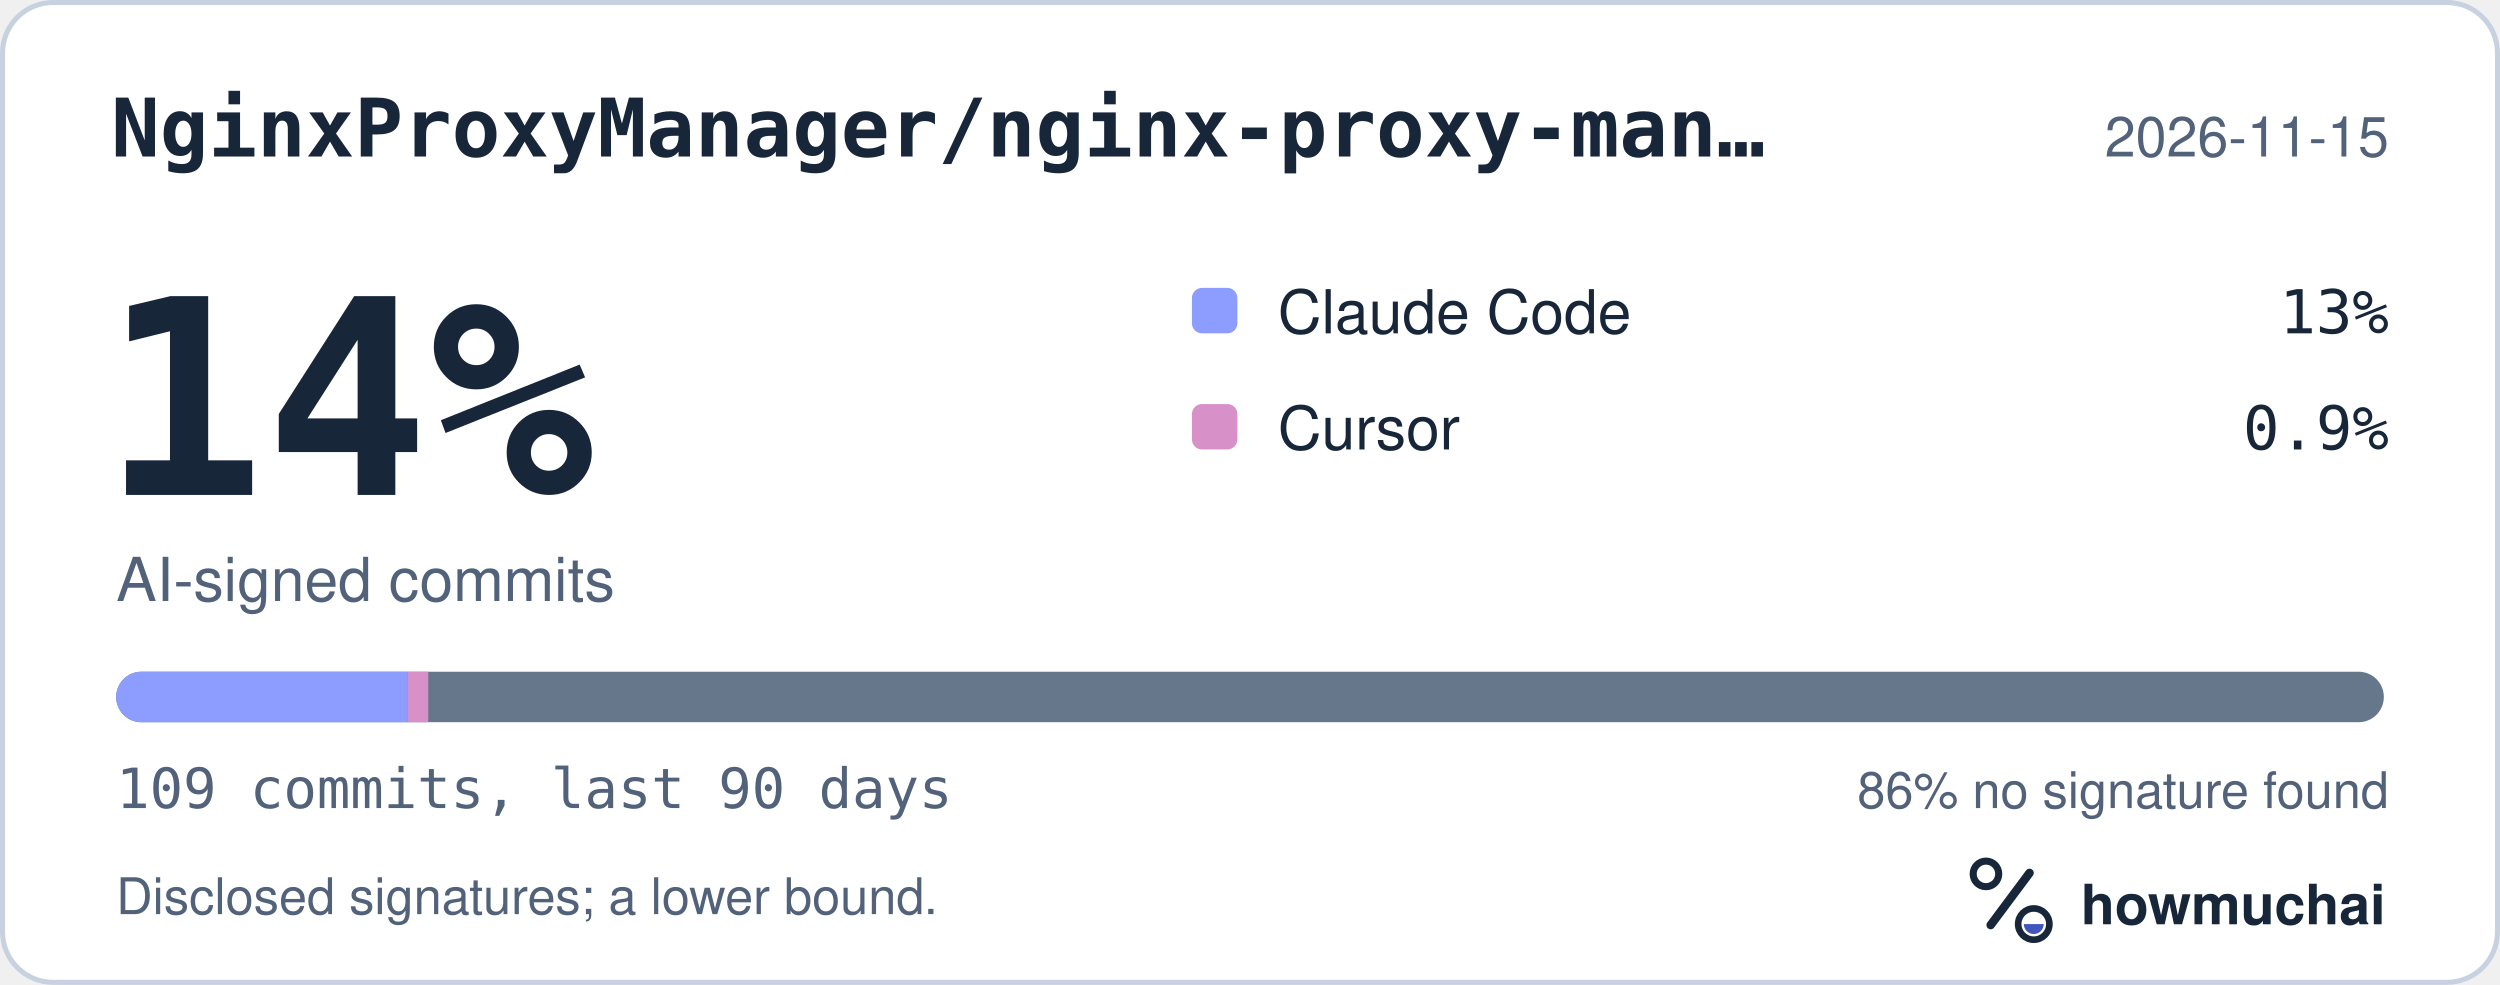
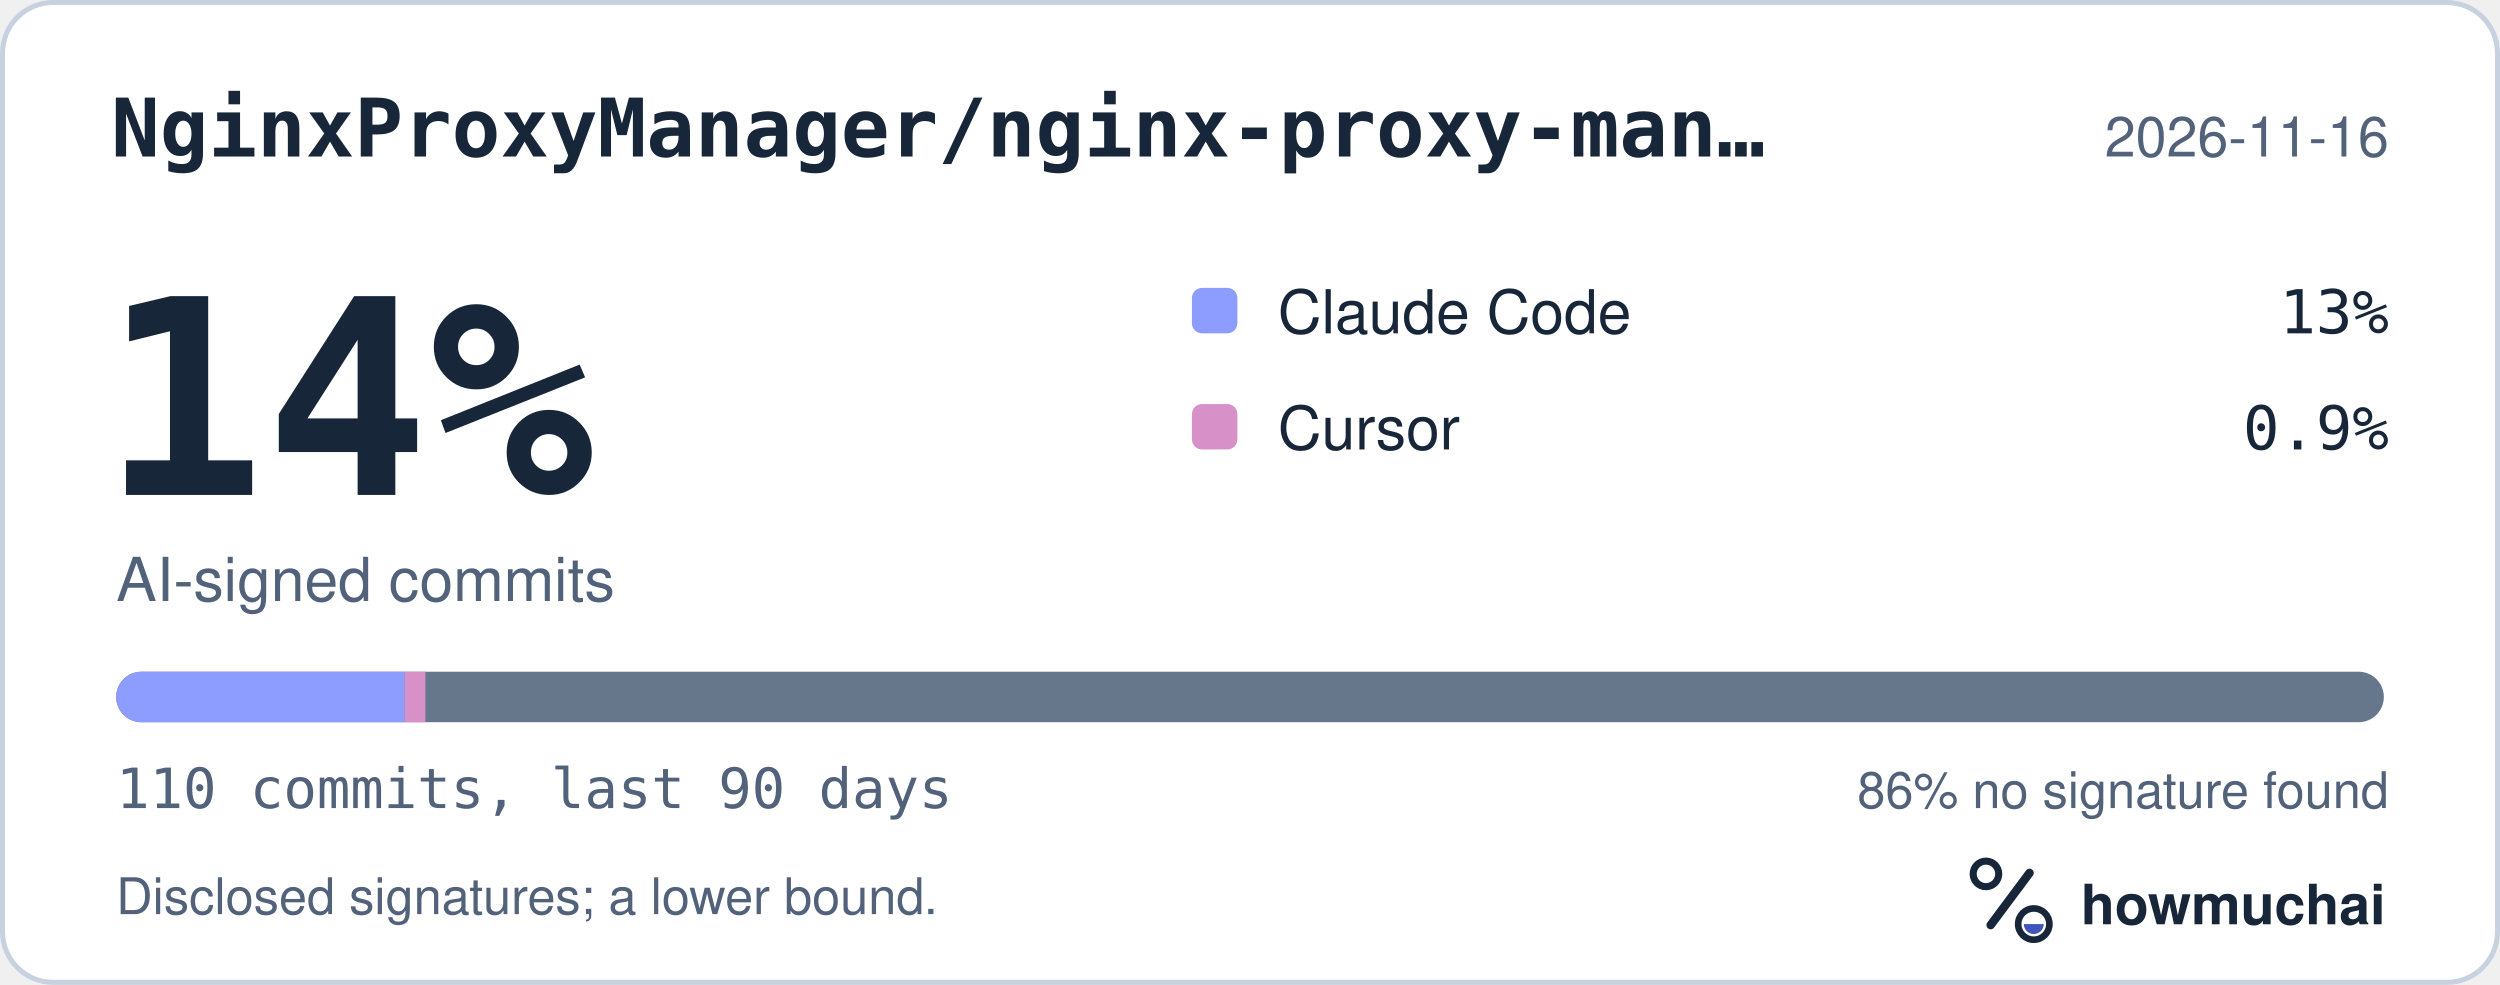
<svg xmlns="http://www.w3.org/2000/svg" width="495" height="195" viewBox="0 0 495 195" role="img" aria-labelledby="hm-t hm-d">
  <rect x="0.5" y="0.5" width="494" height="194" rx="10" fill="#FFFFFF" stroke="#C7D1DF" />
  <text x="22" y="31" fill="#18263A" font-family="ui-monospace, SF Mono, Menlo, Consolas, IBM Plex Mono, monospace" font-size="16" font-weight="600">NginxProxyManager/nginx-proxy-man…</text>
-   <text x="473" y="31" fill="#52627A" font-family="-apple-system, BlinkMacSystemFont, Segoe UI, Helvetica, Arial, Fira Sans, sans-serif" font-size="11" text-anchor="end">2026-11-15</text>
+   <text x="473" y="31" fill="#52627A" font-family="-apple-system, BlinkMacSystemFont, Segoe UI, Helvetica, Arial, Fira Sans, sans-serif" font-size="11" text-anchor="end">2026-11-16</text>
  <text x="20" y="98" fill="#18263A" font-family="ui-monospace, SF Mono, Menlo, Consolas, IBM Plex Mono, monospace" font-size="54" font-weight="700">14%</text>
  <text x="23" y="119" fill="#52627A" font-family="-apple-system, BlinkMacSystemFont, Segoe UI, Helvetica, Arial, Fira Sans, sans-serif" font-size="12">AI-signed commits</text>
  <rect x="236" y="57" width="9" height="9" rx="2" fill="#8D9DFF" />
  <text x="253" y="66" fill="#18263A" font-family="-apple-system, BlinkMacSystemFont, Segoe UI, Helvetica, Arial, Fira Sans, sans-serif" font-size="12">Claude Code</text>
  <text x="473" y="66" fill="#18263A" font-family="ui-monospace, SF Mono, Menlo, Consolas, IBM Plex Mono, monospace" font-size="12" text-anchor="end">13%</text>
  <rect x="236" y="80" width="9" height="9" rx="2" fill="#D891C8" />
  <text x="253" y="89" fill="#18263A" font-family="-apple-system, BlinkMacSystemFont, Segoe UI, Helvetica, Arial, Fira Sans, sans-serif" font-size="12">Cursor</text>
  <text x="473" y="89" fill="#18263A" font-family="ui-monospace, SF Mono, Menlo, Consolas, IBM Plex Mono, monospace" font-size="12" text-anchor="end">0.9%</text>
  <defs>
    <clipPath id="hm-bar">
      <rect x="23" y="133" width="449" height="10" rx="5" />
    </clipPath>
  </defs>
  <rect x="23" y="133" width="449" height="10" rx="5" fill="#66768B" />
  <g clip-path="url(#hm-bar)">
-     <rect x="23.00" y="133" width="57.67" height="10" fill="#8D9DFF" />
-     <rect x="80.67" y="133" width="4.12" height="10" fill="#D891C8" />
+     <rect x="23.00" y="133" width="57.15" height="10" fill="#8D9DFF" />
+     <rect x="80.15" y="133" width="4.08" height="10" fill="#D891C8" />
  </g>
-   <text x="23" y="160" fill="#52627A" font-family="ui-monospace, SF Mono, Menlo, Consolas, IBM Plex Mono, monospace" font-size="11">109 commits, last 90 days</text>
+   <text x="23" y="160" fill="#52627A" font-family="ui-monospace, SF Mono, Menlo, Consolas, IBM Plex Mono, monospace" font-size="11">110 commits, last 90 days</text>
  <text x="473" y="160" fill="#52627A" font-family="-apple-system, BlinkMacSystemFont, Segoe UI, Helvetica, Arial, Fira Sans, sans-serif" font-size="10" text-anchor="end">86% no signature found</text>
  <text x="23" y="181" fill="#52627A" font-family="-apple-system, BlinkMacSystemFont, Segoe UI, Helvetica, Arial, Fira Sans, sans-serif" font-size="10">Disclosed signatures; a lower bound.</text>
  <g transform="translate(386 166) scale(0.046875)">
    <circle cx="154" cy="150" r="54" fill="none" stroke="#18263A" stroke-width="30" />
    <path d="M174 366 338 146" fill="none" stroke="#18263A" stroke-width="36" stroke-linecap="round" />
    <circle cx="356" cy="362" r="66" fill="none" stroke="#18263A" stroke-width="28" />
    <path d="M314 362a42 42 0 0 0 84 0Z" fill="#4056BC" />
  </g>
  <text x="412" y="183" fill="#18263A" font-family="-apple-system, BlinkMacSystemFont, Segoe UI, Helvetica, Arial, Fira Sans, sans-serif" font-size="11" font-weight="650">howmuchai</text>
</svg>
